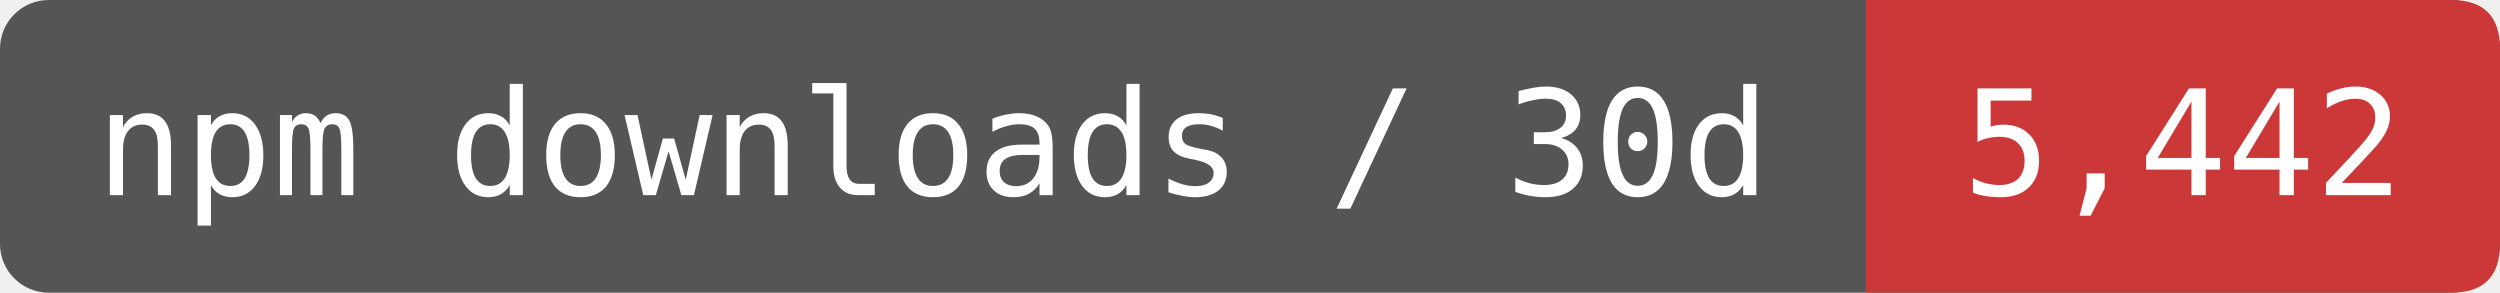
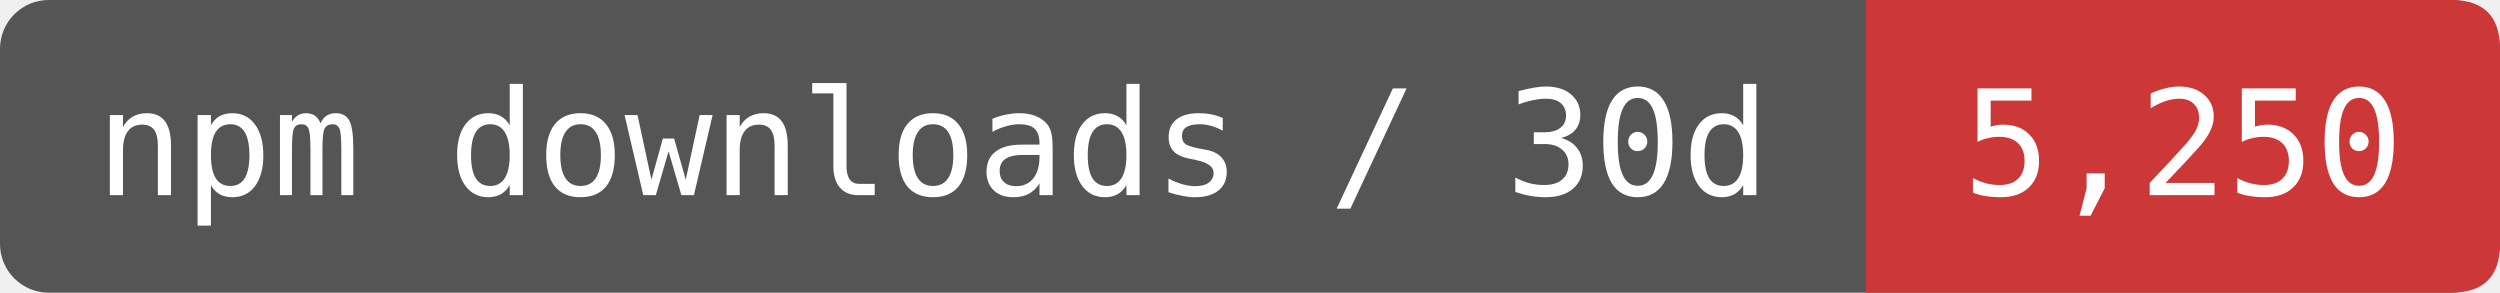
- <svg xmlns="http://www.w3.org/2000/svg" width="170.833" height="20" viewBox="0 0 205 24" role="img" aria-label="npm downloads / 30d: 5,442">
+ <svg xmlns="http://www.w3.org/2000/svg" width="170.833" height="20" viewBox="0 0 205 24" role="img" aria-label="npm downloads / 30d: 5,250">
  <rect width="205" height="24" rx="4" fill="#555" />
  <path d="M153 0H201Q205 0 205 4V20Q205 24 201 24H153Z" fill="#CB3837" />
  <g fill="#fff" font-family="DejaVu Sans Mono,monospace" font-size="12" text-anchor="middle">
    <text x="76.5" y="16">npm downloads / 30d</text>
-     <text x="179" y="16">5,442</text>
+     <text x="179" y="16">5,250</text>
  </g>
</svg>
